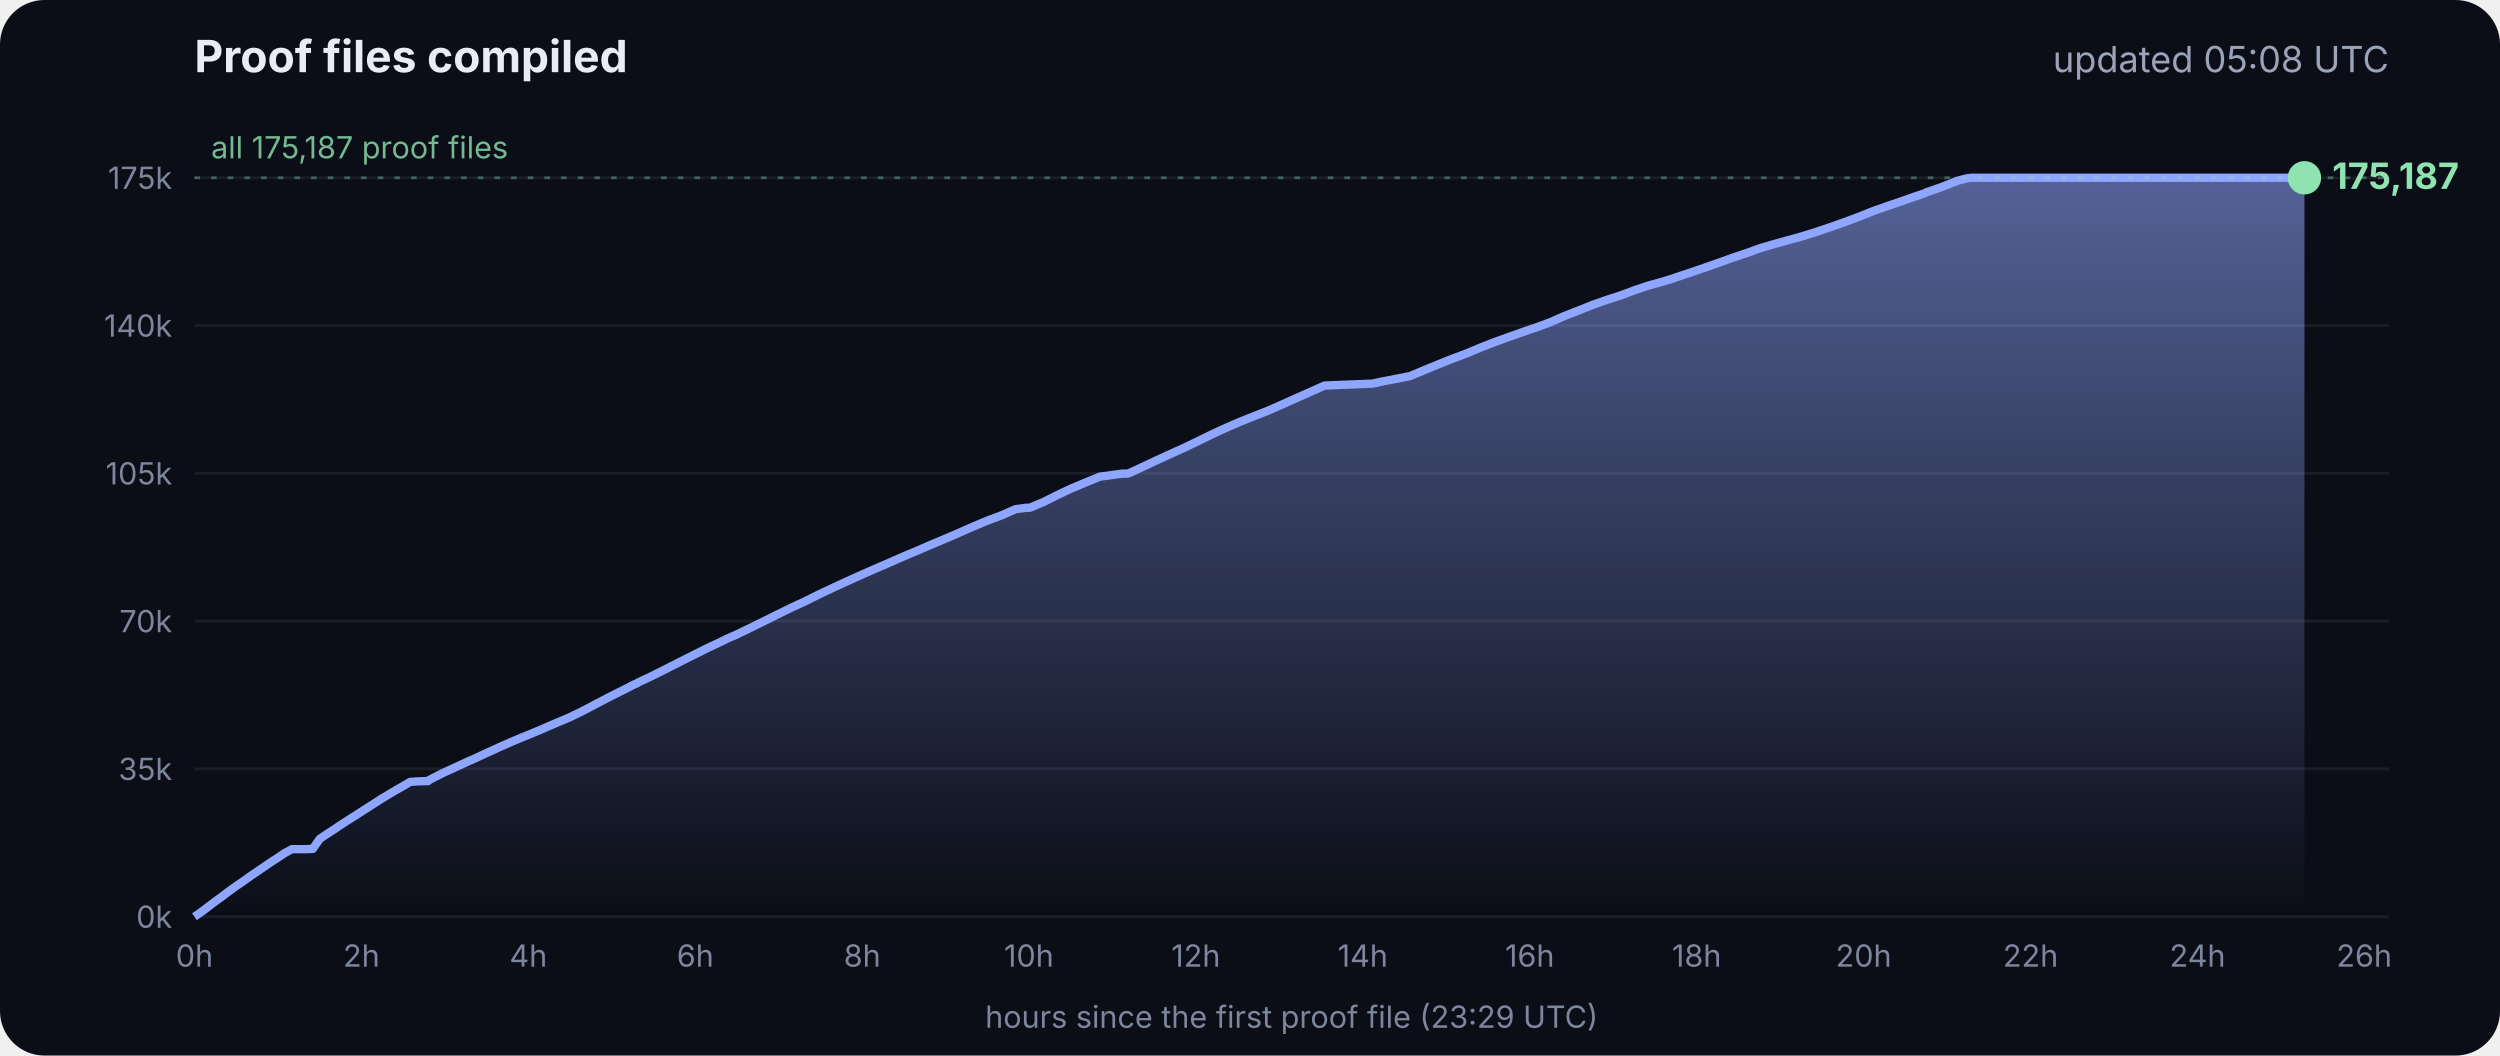
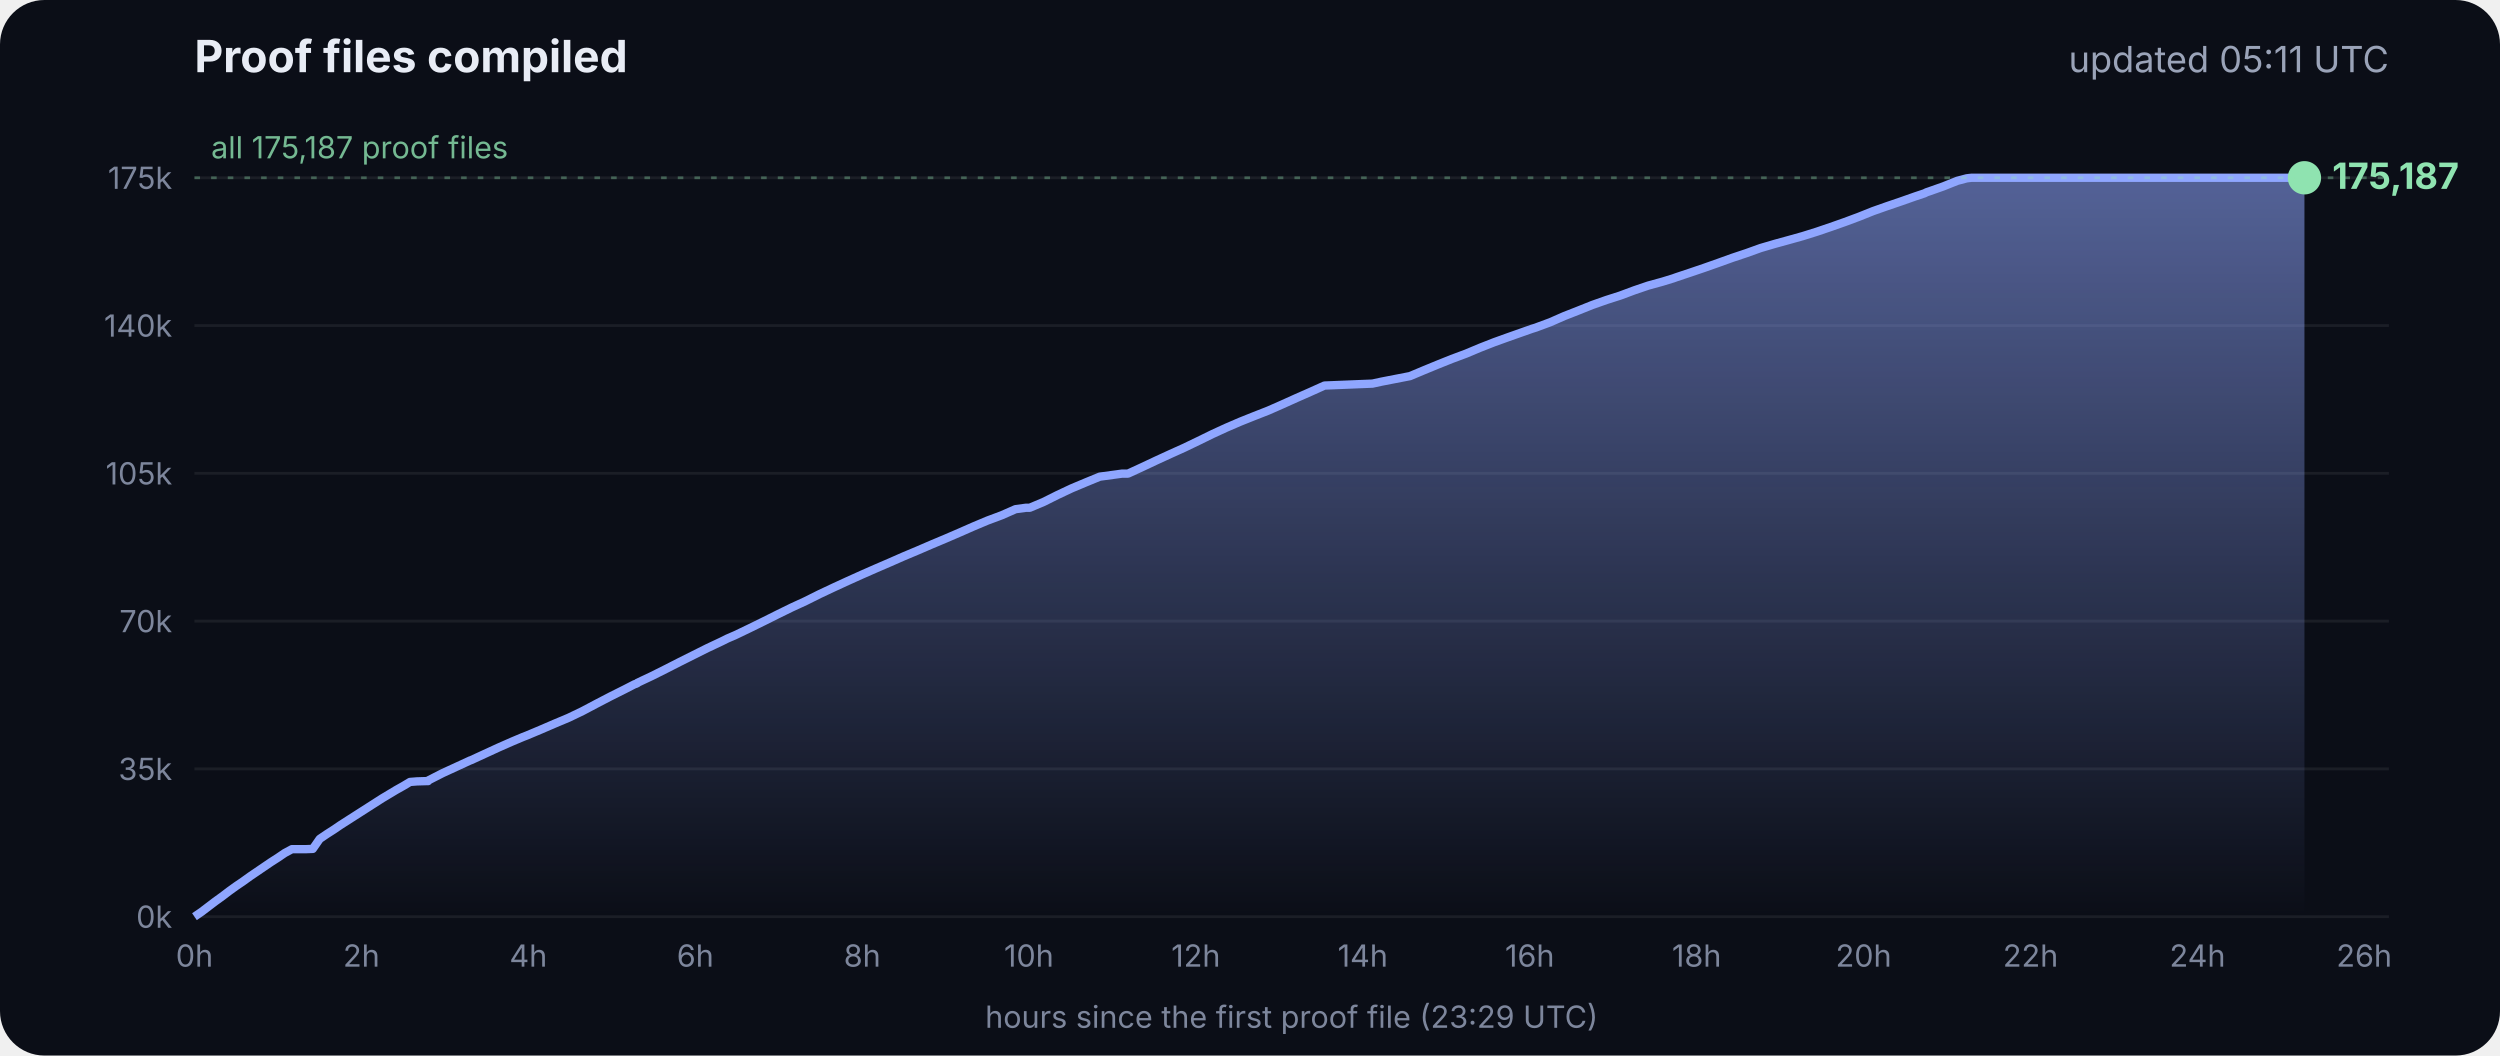
<svg xmlns="http://www.w3.org/2000/svg" viewBox="0 0 900 380" font-family="Inter, -apple-system, Segoe UI, sans-serif">
  <defs>
    <linearGradient id="g" x1="0" y1="0" x2="0" y2="1">
      <stop offset="0" stop-color="#8fa6ff" stop-opacity=".55" />
      <stop offset="1" stop-color="#8fa6ff" stop-opacity="0" />
    </linearGradient>
  </defs>
  <rect width="900" height="380" rx="16" fill="#0b0e17" />
  <text x="70" y="26" fill="#e8ecf5" font-size="16" font-weight="700">Proof files compiled</text>
-   <text x="860" y="26" fill="#9aa3b8" font-size="13" text-anchor="end">updated 05:08 UTC</text>
+   <text x="860" y="26" fill="#9aa3b8" font-size="13" text-anchor="end">updated 05:11 UTC</text>
  <line x1="70" x2="860" y1="330.0" y2="330.0" stroke="#ffffff" stroke-opacity=".07" />
  <text x="62" y="334.0" fill="#7d869c" font-size="11" text-anchor="end">0k</text>
  <line x1="70" x2="860" y1="276.8" y2="276.8" stroke="#ffffff" stroke-opacity=".07" />
  <text x="62" y="280.8" fill="#7d869c" font-size="11" text-anchor="end">35k</text>
  <line x1="70" x2="860" y1="223.6" y2="223.6" stroke="#ffffff" stroke-opacity=".07" />
  <text x="62" y="227.6" fill="#7d869c" font-size="11" text-anchor="end">70k</text>
  <line x1="70" x2="860" y1="170.4" y2="170.4" stroke="#ffffff" stroke-opacity=".07" />
  <text x="62" y="174.4" fill="#7d869c" font-size="11" text-anchor="end">105k</text>
  <line x1="70" x2="860" y1="117.2" y2="117.2" stroke="#ffffff" stroke-opacity=".07" />
  <text x="62" y="121.2" fill="#7d869c" font-size="11" text-anchor="end">140k</text>
  <line x1="70" x2="860" y1="64.0" y2="64.0" stroke="#ffffff" stroke-opacity=".07" />
  <text x="62" y="68.0" fill="#7d869c" font-size="11" text-anchor="end">175k</text>
  <text x="70.0" y="348" fill="#7d869c" font-size="11" text-anchor="middle">0h</text>
  <text x="130.1" y="348" fill="#7d869c" font-size="11" text-anchor="middle">2h</text>
  <text x="190.2" y="348" fill="#7d869c" font-size="11" text-anchor="middle">4h</text>
  <text x="250.3" y="348" fill="#7d869c" font-size="11" text-anchor="middle">6h</text>
  <text x="310.4" y="348" fill="#7d869c" font-size="11" text-anchor="middle">8h</text>
  <text x="370.4" y="348" fill="#7d869c" font-size="11" text-anchor="middle">10h</text>
  <text x="430.5" y="348" fill="#7d869c" font-size="11" text-anchor="middle">12h</text>
  <text x="490.6" y="348" fill="#7d869c" font-size="11" text-anchor="middle">14h</text>
  <text x="550.7" y="348" fill="#7d869c" font-size="11" text-anchor="middle">16h</text>
  <text x="610.8" y="348" fill="#7d869c" font-size="11" text-anchor="middle">18h</text>
  <text x="670.9" y="348" fill="#7d869c" font-size="11" text-anchor="middle">20h</text>
  <text x="731.0" y="348" fill="#7d869c" font-size="11" text-anchor="middle">22h</text>
  <text x="791.1" y="348" fill="#7d869c" font-size="11" text-anchor="middle">24h</text>
  <text x="851.1" y="348" fill="#7d869c" font-size="11" text-anchor="middle">26h</text>
  <polygon points="70.0,330.0 70.0,330.0 72.5,328.3 75.0,326.4 77.5,324.5 80.0,322.7 82.5,320.8 85.0,319.0 87.5,317.3 90.0,315.5 92.5,313.8 95.0,312.1 97.5,310.4 100.0,308.8 102.5,307.1 105.1,305.7 107.6,305.7 110.1,305.7 112.6,305.6 115.1,302.0 117.6,300.3 120.1,298.7 122.6,297.0 125.1,295.4 127.6,293.8 130.1,292.2 132.6,290.6 135.1,289.0 137.6,287.4 140.1,285.9 142.6,284.4 145.1,283.0 147.6,281.5 150.1,281.3 153.5,281.2 153.7,281.2 154.1,281.2 154.3,280.9 159.4,278.3 164.4,276.0 169.4,273.7 169.5,273.7 174.5,271.4 179.5,269.1 184.5,266.9 188.3,265.3 189.6,264.8 194.6,262.7 199.7,260.5 204.7,258.4 209.7,256.0 214.8,253.3 219.8,250.7 224.8,248.2 228.5,246.3 228.9,246.2 229.5,245.9 229.5,245.8 234.6,243.4 239.6,240.9 244.7,238.3 249.7,235.8 254.7,233.3 259.8,230.9 261.8,229.9 264.8,228.6 269.8,226.2 274.9,223.7 279.9,221.2 285.0,218.7 290.0,216.4 295.0,213.9 300.1,211.5 305.1,209.2 310.2,206.9 315.2,204.7 320.3,202.5 325.3,200.3 330.3,198.2 335.4,196.0 340.4,193.9 345.5,191.7 350.5,189.5 355.5,187.4 360.6,185.5 365.6,183.3 369.3,182.8 370.7,182.8 375.7,180.7 380.7,178.2 385.8,175.8 390.8,173.7 395.9,171.6 404.0,170.5 406.1,170.5 411.1,168.2 416.2,165.8 421.2,163.5 426.3,161.2 431.3,158.8 436.4,156.3 441.4,154.0 446.5,151.8 451.5,149.8 456.6,147.8 461.6,145.6 466.7,143.3 471.7,141.1 476.8,138.8 494.1,138.1 497.3,137.4 507.6,135.4 512.6,133.3 517.7,131.2 522.7,129.2 527.8,127.3 532.8,125.2 537.9,123.2 542.9,121.4 548.0,119.6 551.4,118.4 553.0,117.9 553.5,117.7 558.1,116.0 563.1,113.8 568.2,111.8 573.2,109.8 578.3,108.0 583.3,106.4 588.4,104.5 593.4,102.8 598.5,101.4 602.4,100.2 603.5,99.8 608.6,98.1 613.6,96.4 618.7,94.6 623.7,92.8 628.8,91.1 633.8,89.3 635.5,88.8 638.9,87.8 644.0,86.4 649.0,85.0 654.1,83.4 659.1,81.7 664.2,79.9 669.3,78.0 674.3,76.0 679.4,74.2 684.4,72.5 689.5,70.7 692.8,69.6 693.6,69.2 694.5,68.9 699.6,67.1 704.6,65.1 708.0,64.2 708.8,64.1 709.7,64.0 713.4,64.0 715.2,64.0 718.5,64.0 723.5,64.0 728.6,64.0 733.7,64.0 738.7,64.0 743.7,64.0 748.8,64.0 753.9,64.0 758.9,64.0 764.0,64.0 769.0,64.0 774.1,64.0 779.1,64.0 784.2,64.0 789.2,64.0 794.3,64.0 797.0,64.0 798.2,64.0 799.3,64.0 804.4,64.0 809.4,64.0 814.5,64.0 818.9,64.0 819.1,64.0 819.5,64.0 822.0,64.0 824.6,64.0 826.0,64.0 826.0,64.0 826.4,64.0 828.9,64.0 829.2,64.0 829.6,64.0 829.6,330.0" fill="url(#g)" />
  <polyline points="70.0,330.0 72.5,328.3 75.0,326.4 77.5,324.5 80.0,322.7 82.5,320.8 85.0,319.0 87.5,317.3 90.0,315.5 92.5,313.8 95.0,312.1 97.5,310.4 100.0,308.8 102.5,307.1 105.1,305.7 107.6,305.7 110.1,305.7 112.6,305.6 115.1,302.0 117.6,300.3 120.1,298.7 122.6,297.0 125.1,295.4 127.6,293.8 130.1,292.2 132.6,290.6 135.1,289.0 137.6,287.4 140.1,285.9 142.6,284.4 145.1,283.0 147.6,281.5 150.1,281.3 153.5,281.2 153.7,281.2 154.1,281.2 154.3,280.9 159.4,278.3 164.4,276.0 169.4,273.7 169.5,273.7 174.5,271.4 179.5,269.1 184.5,266.9 188.3,265.3 189.6,264.8 194.6,262.7 199.7,260.5 204.7,258.4 209.7,256.0 214.8,253.3 219.8,250.7 224.8,248.2 228.5,246.3 228.9,246.2 229.5,245.9 229.5,245.8 234.6,243.4 239.6,240.9 244.7,238.3 249.7,235.8 254.7,233.3 259.8,230.9 261.8,229.9 264.8,228.6 269.8,226.2 274.9,223.7 279.9,221.2 285.0,218.7 290.0,216.4 295.0,213.9 300.1,211.5 305.1,209.2 310.2,206.9 315.2,204.7 320.3,202.5 325.3,200.3 330.3,198.2 335.4,196.0 340.4,193.9 345.5,191.7 350.5,189.5 355.5,187.4 360.6,185.5 365.6,183.3 369.3,182.8 370.7,182.8 375.7,180.7 380.7,178.2 385.8,175.8 390.8,173.7 395.9,171.6 404.0,170.5 406.1,170.5 411.1,168.2 416.2,165.8 421.2,163.5 426.3,161.2 431.3,158.8 436.4,156.3 441.4,154.0 446.5,151.8 451.5,149.8 456.6,147.8 461.6,145.6 466.7,143.3 471.7,141.1 476.8,138.8 494.1,138.1 497.3,137.4 507.6,135.4 512.6,133.3 517.7,131.2 522.7,129.2 527.8,127.3 532.8,125.2 537.9,123.2 542.9,121.4 548.0,119.6 551.4,118.4 553.0,117.9 553.5,117.7 558.1,116.0 563.1,113.8 568.2,111.8 573.2,109.8 578.3,108.0 583.3,106.4 588.4,104.5 593.4,102.8 598.5,101.4 602.4,100.2 603.5,99.8 608.6,98.1 613.6,96.4 618.7,94.6 623.7,92.8 628.8,91.1 633.8,89.3 635.5,88.8 638.9,87.8 644.0,86.4 649.0,85.0 654.1,83.4 659.1,81.7 664.2,79.9 669.3,78.0 674.3,76.0 679.4,74.2 684.4,72.5 689.5,70.7 692.8,69.6 693.6,69.2 694.5,68.9 699.6,67.1 704.6,65.1 708.0,64.2 708.8,64.1 709.7,64.0 713.4,64.0 715.2,64.0 718.5,64.0 723.5,64.0 728.6,64.0 733.7,64.0 738.7,64.0 743.7,64.0 748.8,64.0 753.9,64.0 758.9,64.0 764.0,64.0 769.0,64.0 774.1,64.0 779.1,64.0 784.2,64.0 789.2,64.0 794.3,64.0 797.0,64.0 798.2,64.0 799.3,64.0 804.4,64.0 809.4,64.0 814.5,64.0 818.9,64.0 819.1,64.0 819.5,64.0 822.0,64.0 824.6,64.0 826.0,64.0 826.0,64.0 826.4,64.0 828.9,64.0 829.2,64.0 829.6,64.0" fill="none" stroke="#8fa6ff" stroke-width="3" stroke-linejoin="round" />
  <circle cx="829.6" cy="64.0" r="6" fill="#8fe3b0" />
  <text x="839.6" y="68.0" fill="#8fe3b0" font-size="13" font-weight="700">175,187</text>
  <line x1="70" x2="860" y1="64.0" y2="64.0" stroke="#8fe3b0" stroke-opacity=".35" stroke-dasharray="2 4" />
  <text x="76" y="57.0" fill="#8fe3b0" fill-opacity=".8" font-size="11">all 175,187 proof files</text>
  <text x="465" y="370" fill="#7d869c" font-size="11" text-anchor="middle">hours since the first proof file (23:29 UTC)</text>
</svg>
